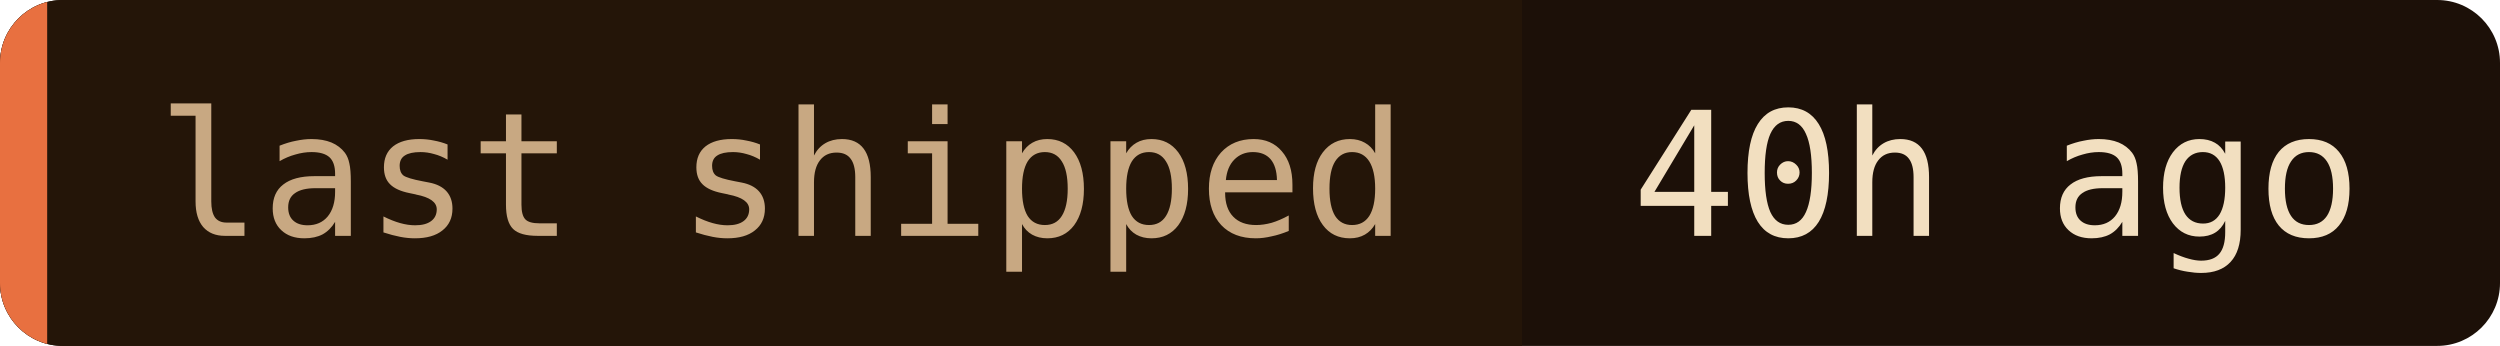
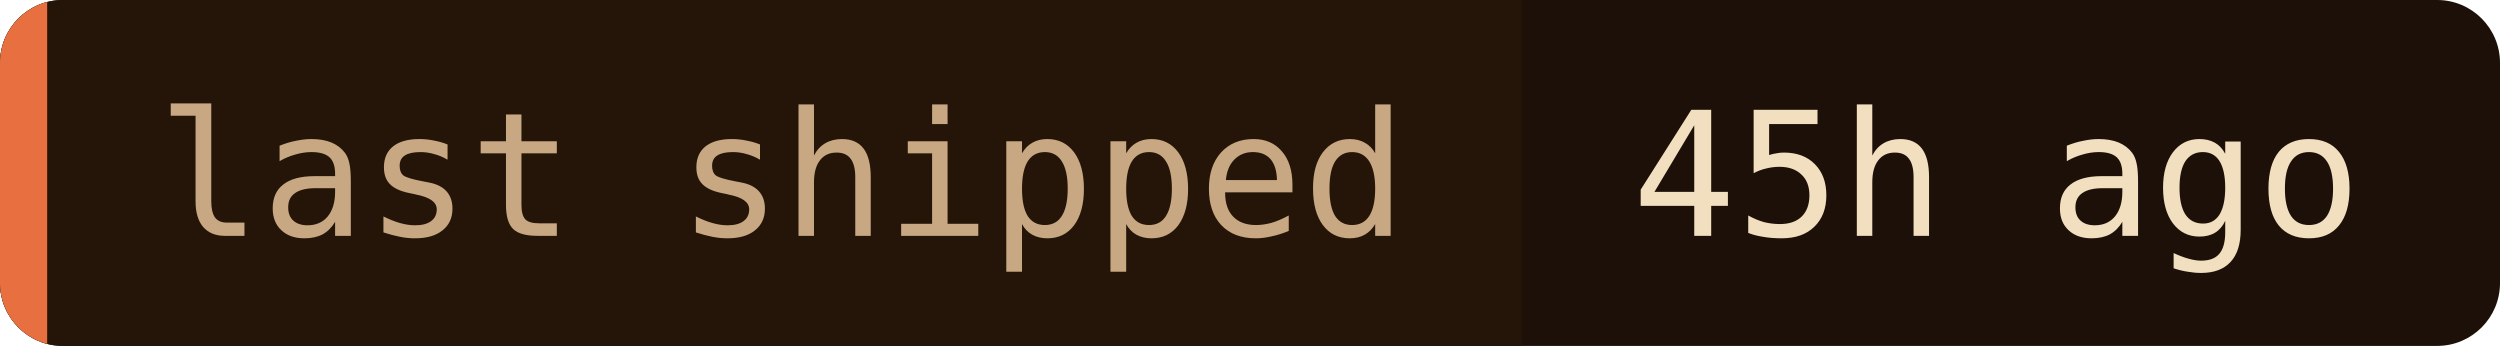
- <svg xmlns="http://www.w3.org/2000/svg" width="159" height="22" role="img" aria-label="last shipped: 40h ago">
+ <svg xmlns="http://www.w3.org/2000/svg" width="159" height="22" role="img" aria-label="last shipped: 45h ago">
  <clipPath id="c">
    <rect width="159" height="22" rx="4" />
  </clipPath>
  <g clip-path="url(#c)">
    <rect width="159" height="22" fill="#1c1008" />
    <rect width="96.8" height="22" fill="#241508" />
    <rect width="3" height="22" fill="#e87040" />
  </g>
  <g font-family="'JetBrains Mono', 'Fira Code', ui-monospace, SFMono-Regular, Menlo, monospace" font-size="11">
    <text x="10" y="15" fill="#c8a882">last shipped</text>
-     <text x="103.8" y="15" fill="#f2dfc0">40h ago</text>
+     <text x="103.8" y="15" fill="#f2dfc0">45h ago</text>
  </g>
</svg>
